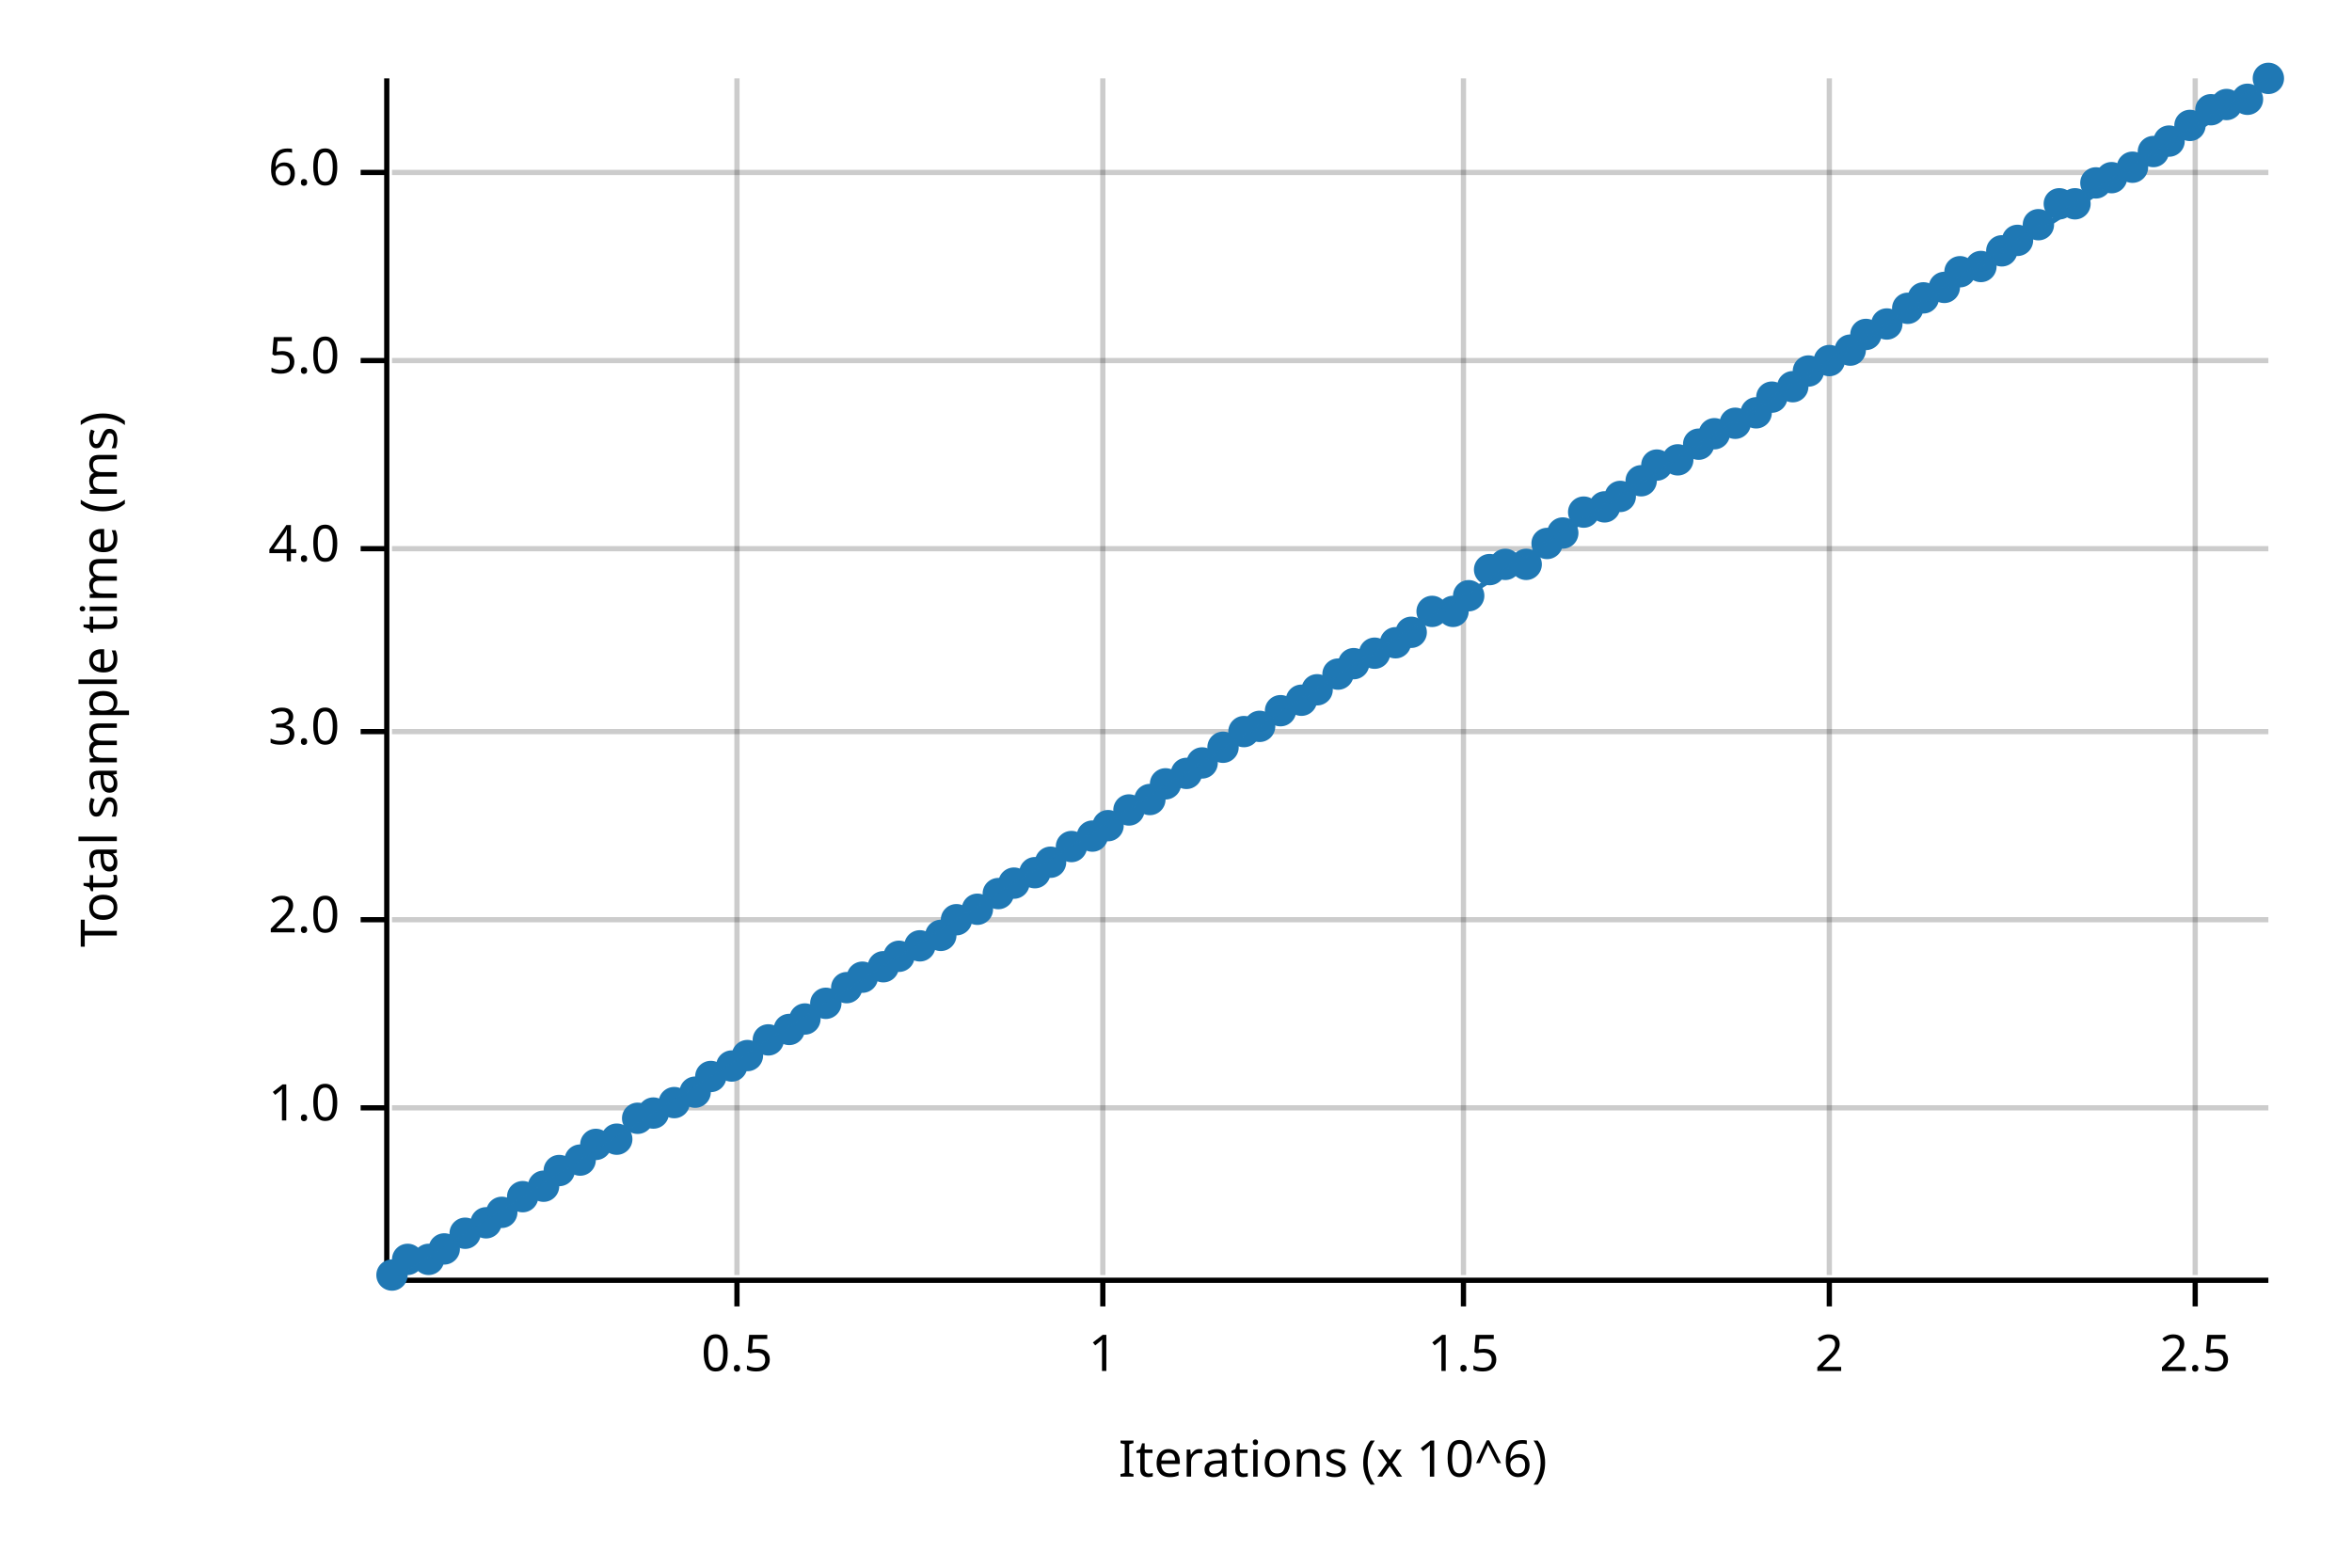
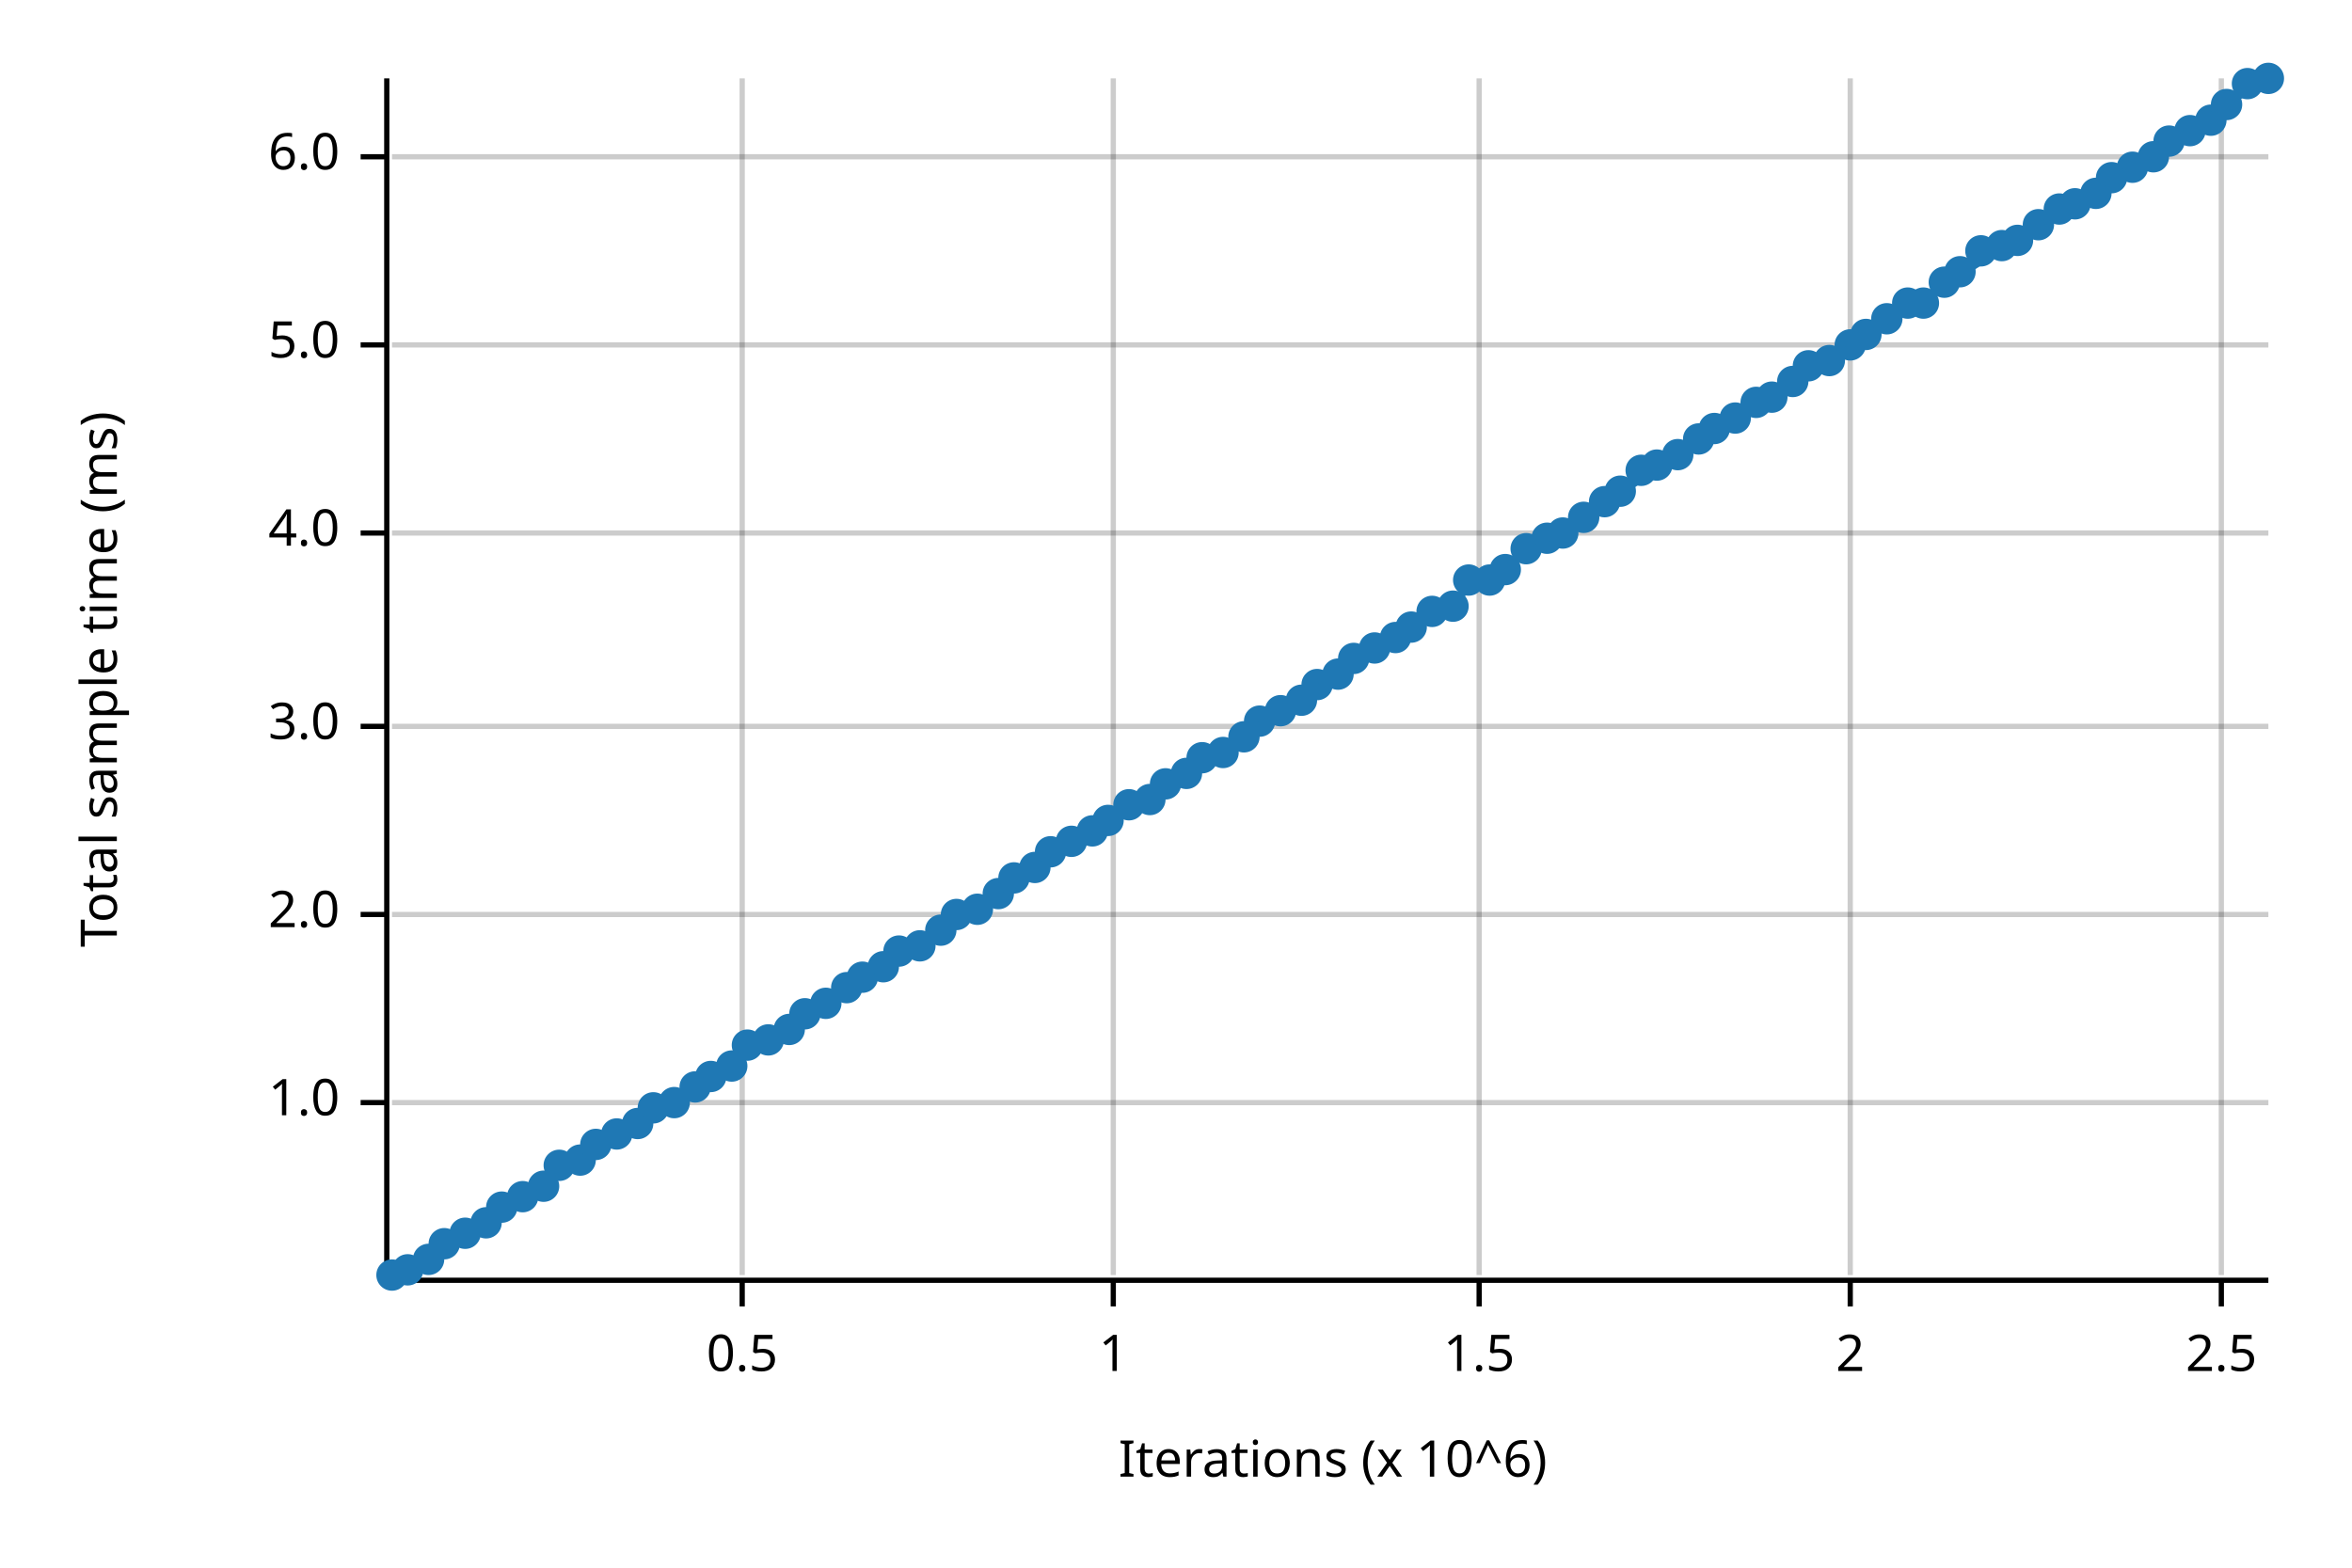
<svg xmlns="http://www.w3.org/2000/svg" width="450" height="300" viewBox="0 0 450 300">
  <text x="15" y="130" dy="0.76em" text-anchor="middle" font-family="sans-serif" font-size="9.677" opacity="1" fill="#000000" transform="rotate(270, 15, 130)">
Total sample time (ms)
</text>
  <text x="255" y="285" dy="-0.5ex" text-anchor="middle" font-family="sans-serif" font-size="9.677" opacity="1" fill="#000000">
Iterations (x 10^6)
</text>
-   <line opacity="0.2" stroke="#000000" stroke-width="1" x1="141" y1="244" x2="141" y2="15" />
-   <line opacity="0.2" stroke="#000000" stroke-width="1" x1="211" y1="244" x2="211" y2="15" />
-   <line opacity="0.2" stroke="#000000" stroke-width="1" x1="280" y1="244" x2="280" y2="15" />
-   <line opacity="0.2" stroke="#000000" stroke-width="1" x1="350" y1="244" x2="350" y2="15" />
-   <line opacity="0.2" stroke="#000000" stroke-width="1" x1="420" y1="244" x2="420" y2="15" />
-   <line opacity="0.2" stroke="#000000" stroke-width="1" x1="75" y1="212" x2="434" y2="212" />
-   <line opacity="0.2" stroke="#000000" stroke-width="1" x1="75" y1="176" x2="434" y2="176" />
-   <line opacity="0.2" stroke="#000000" stroke-width="1" x1="75" y1="140" x2="434" y2="140" />
-   <line opacity="0.2" stroke="#000000" stroke-width="1" x1="75" y1="105" x2="434" y2="105" />
-   <line opacity="0.2" stroke="#000000" stroke-width="1" x1="75" y1="69" x2="434" y2="69" />
-   <line opacity="0.2" stroke="#000000" stroke-width="1" x1="75" y1="33" x2="434" y2="33" />
+   <line opacity="0.2" stroke="#000000" stroke-width="1" x1="142" y1="244" x2="142" y2="15" />
+   <line opacity="0.2" stroke="#000000" stroke-width="1" x1="213" y1="244" x2="213" y2="15" />
+   <line opacity="0.2" stroke="#000000" stroke-width="1" x1="283" y1="244" x2="283" y2="15" />
+   <line opacity="0.2" stroke="#000000" stroke-width="1" x1="354" y1="244" x2="354" y2="15" />
+   <line opacity="0.2" stroke="#000000" stroke-width="1" x1="425" y1="244" x2="425" y2="15" />
+   <line opacity="0.2" stroke="#000000" stroke-width="1" x1="75" y1="211" x2="434" y2="211" />
+   <line opacity="0.2" stroke="#000000" stroke-width="1" x1="75" y1="175" x2="434" y2="175" />
+   <line opacity="0.2" stroke="#000000" stroke-width="1" x1="75" y1="139" x2="434" y2="139" />
+   <line opacity="0.2" stroke="#000000" stroke-width="1" x1="75" y1="102" x2="434" y2="102" />
+   <line opacity="0.2" stroke="#000000" stroke-width="1" x1="75" y1="66" x2="434" y2="66" />
+   <line opacity="0.2" stroke="#000000" stroke-width="1" x1="75" y1="30" x2="434" y2="30" />
  <polyline fill="none" opacity="1" stroke="#000000" stroke-width="1" points="74,15 74,244 " />
-   <text x="65" y="212" dy="0.5ex" text-anchor="end" font-family="sans-serif" font-size="9.677" opacity="1" fill="#000000">
+   <text x="65" y="211" dy="0.5ex" text-anchor="end" font-family="sans-serif" font-size="9.677" opacity="1" fill="#000000">
1.0
</text>
-   <polyline fill="none" opacity="1" stroke="#000000" stroke-width="1" points="69,212 74,212 " />
-   <text x="65" y="176" dy="0.5ex" text-anchor="end" font-family="sans-serif" font-size="9.677" opacity="1" fill="#000000">
+   <polyline fill="none" opacity="1" stroke="#000000" stroke-width="1" points="69,211 74,211 " />
+   <text x="65" y="175" dy="0.5ex" text-anchor="end" font-family="sans-serif" font-size="9.677" opacity="1" fill="#000000">
2.0
</text>
-   <polyline fill="none" opacity="1" stroke="#000000" stroke-width="1" points="69,176 74,176 " />
-   <text x="65" y="140" dy="0.5ex" text-anchor="end" font-family="sans-serif" font-size="9.677" opacity="1" fill="#000000">
+   <polyline fill="none" opacity="1" stroke="#000000" stroke-width="1" points="69,175 74,175 " />
+   <text x="65" y="139" dy="0.5ex" text-anchor="end" font-family="sans-serif" font-size="9.677" opacity="1" fill="#000000">
3.0
</text>
-   <polyline fill="none" opacity="1" stroke="#000000" stroke-width="1" points="69,140 74,140 " />
-   <text x="65" y="105" dy="0.5ex" text-anchor="end" font-family="sans-serif" font-size="9.677" opacity="1" fill="#000000">
+   <polyline fill="none" opacity="1" stroke="#000000" stroke-width="1" points="69,139 74,139 " />
+   <text x="65" y="102" dy="0.5ex" text-anchor="end" font-family="sans-serif" font-size="9.677" opacity="1" fill="#000000">
4.0
</text>
-   <polyline fill="none" opacity="1" stroke="#000000" stroke-width="1" points="69,105 74,105 " />
-   <text x="65" y="69" dy="0.5ex" text-anchor="end" font-family="sans-serif" font-size="9.677" opacity="1" fill="#000000">
+   <polyline fill="none" opacity="1" stroke="#000000" stroke-width="1" points="69,102 74,102 " />
+   <text x="65" y="66" dy="0.5ex" text-anchor="end" font-family="sans-serif" font-size="9.677" opacity="1" fill="#000000">
5.0
</text>
-   <polyline fill="none" opacity="1" stroke="#000000" stroke-width="1" points="69,69 74,69 " />
-   <text x="65" y="33" dy="0.5ex" text-anchor="end" font-family="sans-serif" font-size="9.677" opacity="1" fill="#000000">
+   <polyline fill="none" opacity="1" stroke="#000000" stroke-width="1" points="69,66 74,66 " />
+   <text x="65" y="30" dy="0.5ex" text-anchor="end" font-family="sans-serif" font-size="9.677" opacity="1" fill="#000000">
6.0
</text>
-   <polyline fill="none" opacity="1" stroke="#000000" stroke-width="1" points="69,33 74,33 " />
+   <polyline fill="none" opacity="1" stroke="#000000" stroke-width="1" points="69,30 74,30 " />
  <polyline fill="none" opacity="1" stroke="#000000" stroke-width="1" points="75,245 434,245 " />
-   <text x="141" y="255" dy="0.76em" text-anchor="middle" font-family="sans-serif" font-size="9.677" opacity="1" fill="#000000">
+   <text x="142" y="255" dy="0.76em" text-anchor="middle" font-family="sans-serif" font-size="9.677" opacity="1" fill="#000000">
0.5
</text>
-   <polyline fill="none" opacity="1" stroke="#000000" stroke-width="1" points="141,245 141,250 " />
-   <text x="211" y="255" dy="0.76em" text-anchor="middle" font-family="sans-serif" font-size="9.677" opacity="1" fill="#000000">
+   <polyline fill="none" opacity="1" stroke="#000000" stroke-width="1" points="142,245 142,250 " />
+   <text x="213" y="255" dy="0.76em" text-anchor="middle" font-family="sans-serif" font-size="9.677" opacity="1" fill="#000000">
1
</text>
-   <polyline fill="none" opacity="1" stroke="#000000" stroke-width="1" points="211,245 211,250 " />
-   <text x="280" y="255" dy="0.76em" text-anchor="middle" font-family="sans-serif" font-size="9.677" opacity="1" fill="#000000">
+   <polyline fill="none" opacity="1" stroke="#000000" stroke-width="1" points="213,245 213,250 " />
+   <text x="283" y="255" dy="0.76em" text-anchor="middle" font-family="sans-serif" font-size="9.677" opacity="1" fill="#000000">
1.5
</text>
-   <polyline fill="none" opacity="1" stroke="#000000" stroke-width="1" points="280,245 280,250 " />
-   <text x="350" y="255" dy="0.76em" text-anchor="middle" font-family="sans-serif" font-size="9.677" opacity="1" fill="#000000">
+   <polyline fill="none" opacity="1" stroke="#000000" stroke-width="1" points="283,245 283,250 " />
+   <text x="354" y="255" dy="0.76em" text-anchor="middle" font-family="sans-serif" font-size="9.677" opacity="1" fill="#000000">
2
</text>
-   <polyline fill="none" opacity="1" stroke="#000000" stroke-width="1" points="350,245 350,250 " />
-   <text x="420" y="255" dy="0.76em" text-anchor="middle" font-family="sans-serif" font-size="9.677" opacity="1" fill="#000000">
+   <polyline fill="none" opacity="1" stroke="#000000" stroke-width="1" points="354,245 354,250 " />
+   <text x="425" y="255" dy="0.76em" text-anchor="middle" font-family="sans-serif" font-size="9.677" opacity="1" fill="#000000">
2.5
</text>
-   <polyline fill="none" opacity="1" stroke="#000000" stroke-width="1" points="420,245 420,250 " />
+   <polyline fill="none" opacity="1" stroke="#000000" stroke-width="1" points="425,245 425,250 " />
  <circle cx="75" cy="244" r="3" opacity="1" fill="#1F78B4" stroke="none" stroke-width="1" />
-   <circle cx="78" cy="241" r="3" opacity="1" fill="#1F78B4" stroke="none" stroke-width="1" />
+   <circle cx="78" cy="243" r="3" opacity="1" fill="#1F78B4" stroke="none" stroke-width="1" />
  <circle cx="82" cy="241" r="3" opacity="1" fill="#1F78B4" stroke="none" stroke-width="1" />
-   <circle cx="85" cy="239" r="3" opacity="1" fill="#1F78B4" stroke="none" stroke-width="1" />
+   <circle cx="85" cy="238" r="3" opacity="1" fill="#1F78B4" stroke="none" stroke-width="1" />
  <circle cx="89" cy="236" r="3" opacity="1" fill="#1F78B4" stroke="none" stroke-width="1" />
  <circle cx="93" cy="234" r="3" opacity="1" fill="#1F78B4" stroke="none" stroke-width="1" />
-   <circle cx="96" cy="232" r="3" opacity="1" fill="#1F78B4" stroke="none" stroke-width="1" />
+   <circle cx="96" cy="231" r="3" opacity="1" fill="#1F78B4" stroke="none" stroke-width="1" />
  <circle cx="100" cy="229" r="3" opacity="1" fill="#1F78B4" stroke="none" stroke-width="1" />
  <circle cx="104" cy="227" r="3" opacity="1" fill="#1F78B4" stroke="none" stroke-width="1" />
-   <circle cx="107" cy="224" r="3" opacity="1" fill="#1F78B4" stroke="none" stroke-width="1" />
+   <circle cx="107" cy="223" r="3" opacity="1" fill="#1F78B4" stroke="none" stroke-width="1" />
  <circle cx="111" cy="222" r="3" opacity="1" fill="#1F78B4" stroke="none" stroke-width="1" />
  <circle cx="114" cy="219" r="3" opacity="1" fill="#1F78B4" stroke="none" stroke-width="1" />
-   <circle cx="118" cy="218" r="3" opacity="1" fill="#1F78B4" stroke="none" stroke-width="1" />
-   <circle cx="122" cy="214" r="3" opacity="1" fill="#1F78B4" stroke="none" stroke-width="1" />
-   <circle cx="125" cy="213" r="3" opacity="1" fill="#1F78B4" stroke="none" stroke-width="1" />
+   <circle cx="118" cy="217" r="3" opacity="1" fill="#1F78B4" stroke="none" stroke-width="1" />
+   <circle cx="122" cy="215" r="3" opacity="1" fill="#1F78B4" stroke="none" stroke-width="1" />
+   <circle cx="125" cy="212" r="3" opacity="1" fill="#1F78B4" stroke="none" stroke-width="1" />
  <circle cx="129" cy="211" r="3" opacity="1" fill="#1F78B4" stroke="none" stroke-width="1" />
-   <circle cx="133" cy="209" r="3" opacity="1" fill="#1F78B4" stroke="none" stroke-width="1" />
+   <circle cx="133" cy="208" r="3" opacity="1" fill="#1F78B4" stroke="none" stroke-width="1" />
  <circle cx="136" cy="206" r="3" opacity="1" fill="#1F78B4" stroke="none" stroke-width="1" />
  <circle cx="140" cy="204" r="3" opacity="1" fill="#1F78B4" stroke="none" stroke-width="1" />
-   <circle cx="143" cy="202" r="3" opacity="1" fill="#1F78B4" stroke="none" stroke-width="1" />
+   <circle cx="143" cy="200" r="3" opacity="1" fill="#1F78B4" stroke="none" stroke-width="1" />
  <circle cx="147" cy="199" r="3" opacity="1" fill="#1F78B4" stroke="none" stroke-width="1" />
  <circle cx="151" cy="197" r="3" opacity="1" fill="#1F78B4" stroke="none" stroke-width="1" />
-   <circle cx="154" cy="195" r="3" opacity="1" fill="#1F78B4" stroke="none" stroke-width="1" />
+   <circle cx="154" cy="194" r="3" opacity="1" fill="#1F78B4" stroke="none" stroke-width="1" />
  <circle cx="158" cy="192" r="3" opacity="1" fill="#1F78B4" stroke="none" stroke-width="1" />
  <circle cx="162" cy="189" r="3" opacity="1" fill="#1F78B4" stroke="none" stroke-width="1" />
  <circle cx="165" cy="187" r="3" opacity="1" fill="#1F78B4" stroke="none" stroke-width="1" />
  <circle cx="169" cy="185" r="3" opacity="1" fill="#1F78B4" stroke="none" stroke-width="1" />
-   <circle cx="172" cy="183" r="3" opacity="1" fill="#1F78B4" stroke="none" stroke-width="1" />
+   <circle cx="172" cy="182" r="3" opacity="1" fill="#1F78B4" stroke="none" stroke-width="1" />
  <circle cx="176" cy="181" r="3" opacity="1" fill="#1F78B4" stroke="none" stroke-width="1" />
-   <circle cx="180" cy="179" r="3" opacity="1" fill="#1F78B4" stroke="none" stroke-width="1" />
-   <circle cx="183" cy="176" r="3" opacity="1" fill="#1F78B4" stroke="none" stroke-width="1" />
+   <circle cx="180" cy="178" r="3" opacity="1" fill="#1F78B4" stroke="none" stroke-width="1" />
+   <circle cx="183" cy="175" r="3" opacity="1" fill="#1F78B4" stroke="none" stroke-width="1" />
  <circle cx="187" cy="174" r="3" opacity="1" fill="#1F78B4" stroke="none" stroke-width="1" />
  <circle cx="191" cy="171" r="3" opacity="1" fill="#1F78B4" stroke="none" stroke-width="1" />
-   <circle cx="194" cy="169" r="3" opacity="1" fill="#1F78B4" stroke="none" stroke-width="1" />
-   <circle cx="198" cy="167" r="3" opacity="1" fill="#1F78B4" stroke="none" stroke-width="1" />
-   <circle cx="201" cy="165" r="3" opacity="1" fill="#1F78B4" stroke="none" stroke-width="1" />
-   <circle cx="205" cy="162" r="3" opacity="1" fill="#1F78B4" stroke="none" stroke-width="1" />
-   <circle cx="209" cy="160" r="3" opacity="1" fill="#1F78B4" stroke="none" stroke-width="1" />
-   <circle cx="212" cy="158" r="3" opacity="1" fill="#1F78B4" stroke="none" stroke-width="1" />
-   <circle cx="216" cy="155" r="3" opacity="1" fill="#1F78B4" stroke="none" stroke-width="1" />
+   <circle cx="194" cy="168" r="3" opacity="1" fill="#1F78B4" stroke="none" stroke-width="1" />
+   <circle cx="198" cy="166" r="3" opacity="1" fill="#1F78B4" stroke="none" stroke-width="1" />
+   <circle cx="201" cy="163" r="3" opacity="1" fill="#1F78B4" stroke="none" stroke-width="1" />
+   <circle cx="205" cy="161" r="3" opacity="1" fill="#1F78B4" stroke="none" stroke-width="1" />
+   <circle cx="209" cy="159" r="3" opacity="1" fill="#1F78B4" stroke="none" stroke-width="1" />
+   <circle cx="212" cy="157" r="3" opacity="1" fill="#1F78B4" stroke="none" stroke-width="1" />
+   <circle cx="216" cy="154" r="3" opacity="1" fill="#1F78B4" stroke="none" stroke-width="1" />
  <circle cx="220" cy="153" r="3" opacity="1" fill="#1F78B4" stroke="none" stroke-width="1" />
  <circle cx="223" cy="150" r="3" opacity="1" fill="#1F78B4" stroke="none" stroke-width="1" />
  <circle cx="227" cy="148" r="3" opacity="1" fill="#1F78B4" stroke="none" stroke-width="1" />
-   <circle cx="230" cy="146" r="3" opacity="1" fill="#1F78B4" stroke="none" stroke-width="1" />
-   <circle cx="234" cy="143" r="3" opacity="1" fill="#1F78B4" stroke="none" stroke-width="1" />
-   <circle cx="238" cy="140" r="3" opacity="1" fill="#1F78B4" stroke="none" stroke-width="1" />
-   <circle cx="241" cy="139" r="3" opacity="1" fill="#1F78B4" stroke="none" stroke-width="1" />
+   <circle cx="230" cy="145" r="3" opacity="1" fill="#1F78B4" stroke="none" stroke-width="1" />
+   <circle cx="234" cy="144" r="3" opacity="1" fill="#1F78B4" stroke="none" stroke-width="1" />
+   <circle cx="238" cy="141" r="3" opacity="1" fill="#1F78B4" stroke="none" stroke-width="1" />
+   <circle cx="241" cy="138" r="3" opacity="1" fill="#1F78B4" stroke="none" stroke-width="1" />
  <circle cx="245" cy="136" r="3" opacity="1" fill="#1F78B4" stroke="none" stroke-width="1" />
  <circle cx="249" cy="134" r="3" opacity="1" fill="#1F78B4" stroke="none" stroke-width="1" />
-   <circle cx="252" cy="132" r="3" opacity="1" fill="#1F78B4" stroke="none" stroke-width="1" />
+   <circle cx="252" cy="131" r="3" opacity="1" fill="#1F78B4" stroke="none" stroke-width="1" />
  <circle cx="256" cy="129" r="3" opacity="1" fill="#1F78B4" stroke="none" stroke-width="1" />
-   <circle cx="259" cy="127" r="3" opacity="1" fill="#1F78B4" stroke="none" stroke-width="1" />
-   <circle cx="263" cy="125" r="3" opacity="1" fill="#1F78B4" stroke="none" stroke-width="1" />
-   <circle cx="267" cy="123" r="3" opacity="1" fill="#1F78B4" stroke="none" stroke-width="1" />
-   <circle cx="270" cy="121" r="3" opacity="1" fill="#1F78B4" stroke="none" stroke-width="1" />
+   <circle cx="259" cy="126" r="3" opacity="1" fill="#1F78B4" stroke="none" stroke-width="1" />
+   <circle cx="263" cy="124" r="3" opacity="1" fill="#1F78B4" stroke="none" stroke-width="1" />
+   <circle cx="267" cy="122" r="3" opacity="1" fill="#1F78B4" stroke="none" stroke-width="1" />
+   <circle cx="270" cy="120" r="3" opacity="1" fill="#1F78B4" stroke="none" stroke-width="1" />
  <circle cx="274" cy="117" r="3" opacity="1" fill="#1F78B4" stroke="none" stroke-width="1" />
-   <circle cx="278" cy="117" r="3" opacity="1" fill="#1F78B4" stroke="none" stroke-width="1" />
-   <circle cx="281" cy="114" r="3" opacity="1" fill="#1F78B4" stroke="none" stroke-width="1" />
-   <circle cx="285" cy="109" r="3" opacity="1" fill="#1F78B4" stroke="none" stroke-width="1" />
-   <circle cx="288" cy="108" r="3" opacity="1" fill="#1F78B4" stroke="none" stroke-width="1" />
-   <circle cx="292" cy="108" r="3" opacity="1" fill="#1F78B4" stroke="none" stroke-width="1" />
-   <circle cx="296" cy="104" r="3" opacity="1" fill="#1F78B4" stroke="none" stroke-width="1" />
+   <circle cx="278" cy="116" r="3" opacity="1" fill="#1F78B4" stroke="none" stroke-width="1" />
+   <circle cx="281" cy="111" r="3" opacity="1" fill="#1F78B4" stroke="none" stroke-width="1" />
+   <circle cx="285" cy="111" r="3" opacity="1" fill="#1F78B4" stroke="none" stroke-width="1" />
+   <circle cx="288" cy="109" r="3" opacity="1" fill="#1F78B4" stroke="none" stroke-width="1" />
+   <circle cx="292" cy="105" r="3" opacity="1" fill="#1F78B4" stroke="none" stroke-width="1" />
+   <circle cx="296" cy="103" r="3" opacity="1" fill="#1F78B4" stroke="none" stroke-width="1" />
  <circle cx="299" cy="102" r="3" opacity="1" fill="#1F78B4" stroke="none" stroke-width="1" />
-   <circle cx="303" cy="98" r="3" opacity="1" fill="#1F78B4" stroke="none" stroke-width="1" />
-   <circle cx="307" cy="97" r="3" opacity="1" fill="#1F78B4" stroke="none" stroke-width="1" />
-   <circle cx="310" cy="95" r="3" opacity="1" fill="#1F78B4" stroke="none" stroke-width="1" />
-   <circle cx="314" cy="92" r="3" opacity="1" fill="#1F78B4" stroke="none" stroke-width="1" />
+   <circle cx="303" cy="99" r="3" opacity="1" fill="#1F78B4" stroke="none" stroke-width="1" />
+   <circle cx="307" cy="96" r="3" opacity="1" fill="#1F78B4" stroke="none" stroke-width="1" />
+   <circle cx="310" cy="94" r="3" opacity="1" fill="#1F78B4" stroke="none" stroke-width="1" />
+   <circle cx="314" cy="90" r="3" opacity="1" fill="#1F78B4" stroke="none" stroke-width="1" />
  <circle cx="317" cy="89" r="3" opacity="1" fill="#1F78B4" stroke="none" stroke-width="1" />
-   <circle cx="321" cy="88" r="3" opacity="1" fill="#1F78B4" stroke="none" stroke-width="1" />
-   <circle cx="325" cy="85" r="3" opacity="1" fill="#1F78B4" stroke="none" stroke-width="1" />
-   <circle cx="328" cy="83" r="3" opacity="1" fill="#1F78B4" stroke="none" stroke-width="1" />
-   <circle cx="332" cy="81" r="3" opacity="1" fill="#1F78B4" stroke="none" stroke-width="1" />
-   <circle cx="336" cy="79" r="3" opacity="1" fill="#1F78B4" stroke="none" stroke-width="1" />
+   <circle cx="321" cy="87" r="3" opacity="1" fill="#1F78B4" stroke="none" stroke-width="1" />
+   <circle cx="325" cy="84" r="3" opacity="1" fill="#1F78B4" stroke="none" stroke-width="1" />
+   <circle cx="328" cy="82" r="3" opacity="1" fill="#1F78B4" stroke="none" stroke-width="1" />
+   <circle cx="332" cy="80" r="3" opacity="1" fill="#1F78B4" stroke="none" stroke-width="1" />
+   <circle cx="336" cy="77" r="3" opacity="1" fill="#1F78B4" stroke="none" stroke-width="1" />
  <circle cx="339" cy="76" r="3" opacity="1" fill="#1F78B4" stroke="none" stroke-width="1" />
-   <circle cx="343" cy="74" r="3" opacity="1" fill="#1F78B4" stroke="none" stroke-width="1" />
-   <circle cx="346" cy="71" r="3" opacity="1" fill="#1F78B4" stroke="none" stroke-width="1" />
+   <circle cx="343" cy="73" r="3" opacity="1" fill="#1F78B4" stroke="none" stroke-width="1" />
+   <circle cx="346" cy="70" r="3" opacity="1" fill="#1F78B4" stroke="none" stroke-width="1" />
  <circle cx="350" cy="69" r="3" opacity="1" fill="#1F78B4" stroke="none" stroke-width="1" />
-   <circle cx="354" cy="67" r="3" opacity="1" fill="#1F78B4" stroke="none" stroke-width="1" />
+   <circle cx="354" cy="66" r="3" opacity="1" fill="#1F78B4" stroke="none" stroke-width="1" />
  <circle cx="357" cy="64" r="3" opacity="1" fill="#1F78B4" stroke="none" stroke-width="1" />
-   <circle cx="361" cy="62" r="3" opacity="1" fill="#1F78B4" stroke="none" stroke-width="1" />
-   <circle cx="365" cy="59" r="3" opacity="1" fill="#1F78B4" stroke="none" stroke-width="1" />
-   <circle cx="368" cy="57" r="3" opacity="1" fill="#1F78B4" stroke="none" stroke-width="1" />
-   <circle cx="372" cy="55" r="3" opacity="1" fill="#1F78B4" stroke="none" stroke-width="1" />
+   <circle cx="361" cy="61" r="3" opacity="1" fill="#1F78B4" stroke="none" stroke-width="1" />
+   <circle cx="365" cy="58" r="3" opacity="1" fill="#1F78B4" stroke="none" stroke-width="1" />
+   <circle cx="368" cy="58" r="3" opacity="1" fill="#1F78B4" stroke="none" stroke-width="1" />
+   <circle cx="372" cy="54" r="3" opacity="1" fill="#1F78B4" stroke="none" stroke-width="1" />
  <circle cx="375" cy="52" r="3" opacity="1" fill="#1F78B4" stroke="none" stroke-width="1" />
-   <circle cx="379" cy="51" r="3" opacity="1" fill="#1F78B4" stroke="none" stroke-width="1" />
-   <circle cx="383" cy="48" r="3" opacity="1" fill="#1F78B4" stroke="none" stroke-width="1" />
+   <circle cx="379" cy="48" r="3" opacity="1" fill="#1F78B4" stroke="none" stroke-width="1" />
+   <circle cx="383" cy="47" r="3" opacity="1" fill="#1F78B4" stroke="none" stroke-width="1" />
  <circle cx="386" cy="46" r="3" opacity="1" fill="#1F78B4" stroke="none" stroke-width="1" />
  <circle cx="390" cy="43" r="3" opacity="1" fill="#1F78B4" stroke="none" stroke-width="1" />
-   <circle cx="394" cy="39" r="3" opacity="1" fill="#1F78B4" stroke="none" stroke-width="1" />
+   <circle cx="394" cy="40" r="3" opacity="1" fill="#1F78B4" stroke="none" stroke-width="1" />
  <circle cx="397" cy="39" r="3" opacity="1" fill="#1F78B4" stroke="none" stroke-width="1" />
-   <circle cx="401" cy="35" r="3" opacity="1" fill="#1F78B4" stroke="none" stroke-width="1" />
+   <circle cx="401" cy="37" r="3" opacity="1" fill="#1F78B4" stroke="none" stroke-width="1" />
  <circle cx="404" cy="34" r="3" opacity="1" fill="#1F78B4" stroke="none" stroke-width="1" />
  <circle cx="408" cy="32" r="3" opacity="1" fill="#1F78B4" stroke="none" stroke-width="1" />
-   <circle cx="412" cy="29" r="3" opacity="1" fill="#1F78B4" stroke="none" stroke-width="1" />
+   <circle cx="412" cy="30" r="3" opacity="1" fill="#1F78B4" stroke="none" stroke-width="1" />
  <circle cx="415" cy="27" r="3" opacity="1" fill="#1F78B4" stroke="none" stroke-width="1" />
-   <circle cx="419" cy="24" r="3" opacity="1" fill="#1F78B4" stroke="none" stroke-width="1" />
-   <circle cx="423" cy="21" r="3" opacity="1" fill="#1F78B4" stroke="none" stroke-width="1" />
+   <circle cx="419" cy="25" r="3" opacity="1" fill="#1F78B4" stroke="none" stroke-width="1" />
+   <circle cx="423" cy="23" r="3" opacity="1" fill="#1F78B4" stroke="none" stroke-width="1" />
  <circle cx="426" cy="20" r="3" opacity="1" fill="#1F78B4" stroke="none" stroke-width="1" />
-   <circle cx="430" cy="19" r="3" opacity="1" fill="#1F78B4" stroke="none" stroke-width="1" />
+   <circle cx="430" cy="16" r="3" opacity="1" fill="#1F78B4" stroke="none" stroke-width="1" />
  <circle cx="434" cy="15" r="3" opacity="1" fill="#1F78B4" stroke="none" stroke-width="1" />
-   <polyline fill="none" opacity="1" stroke="#1F78B4" stroke-width="1" points="75,245 434,16 " />
-   <polygon opacity="0.25" fill="#1F78B4" points="75,245 434,16 434,15 " />
+   <polyline fill="none" opacity="1" stroke="#1F78B4" stroke-width="1" points="75,245 434,15 " />
+   <polygon opacity="0.25" fill="#1F78B4" points="75,245 434,15 434,15 " />
</svg>
